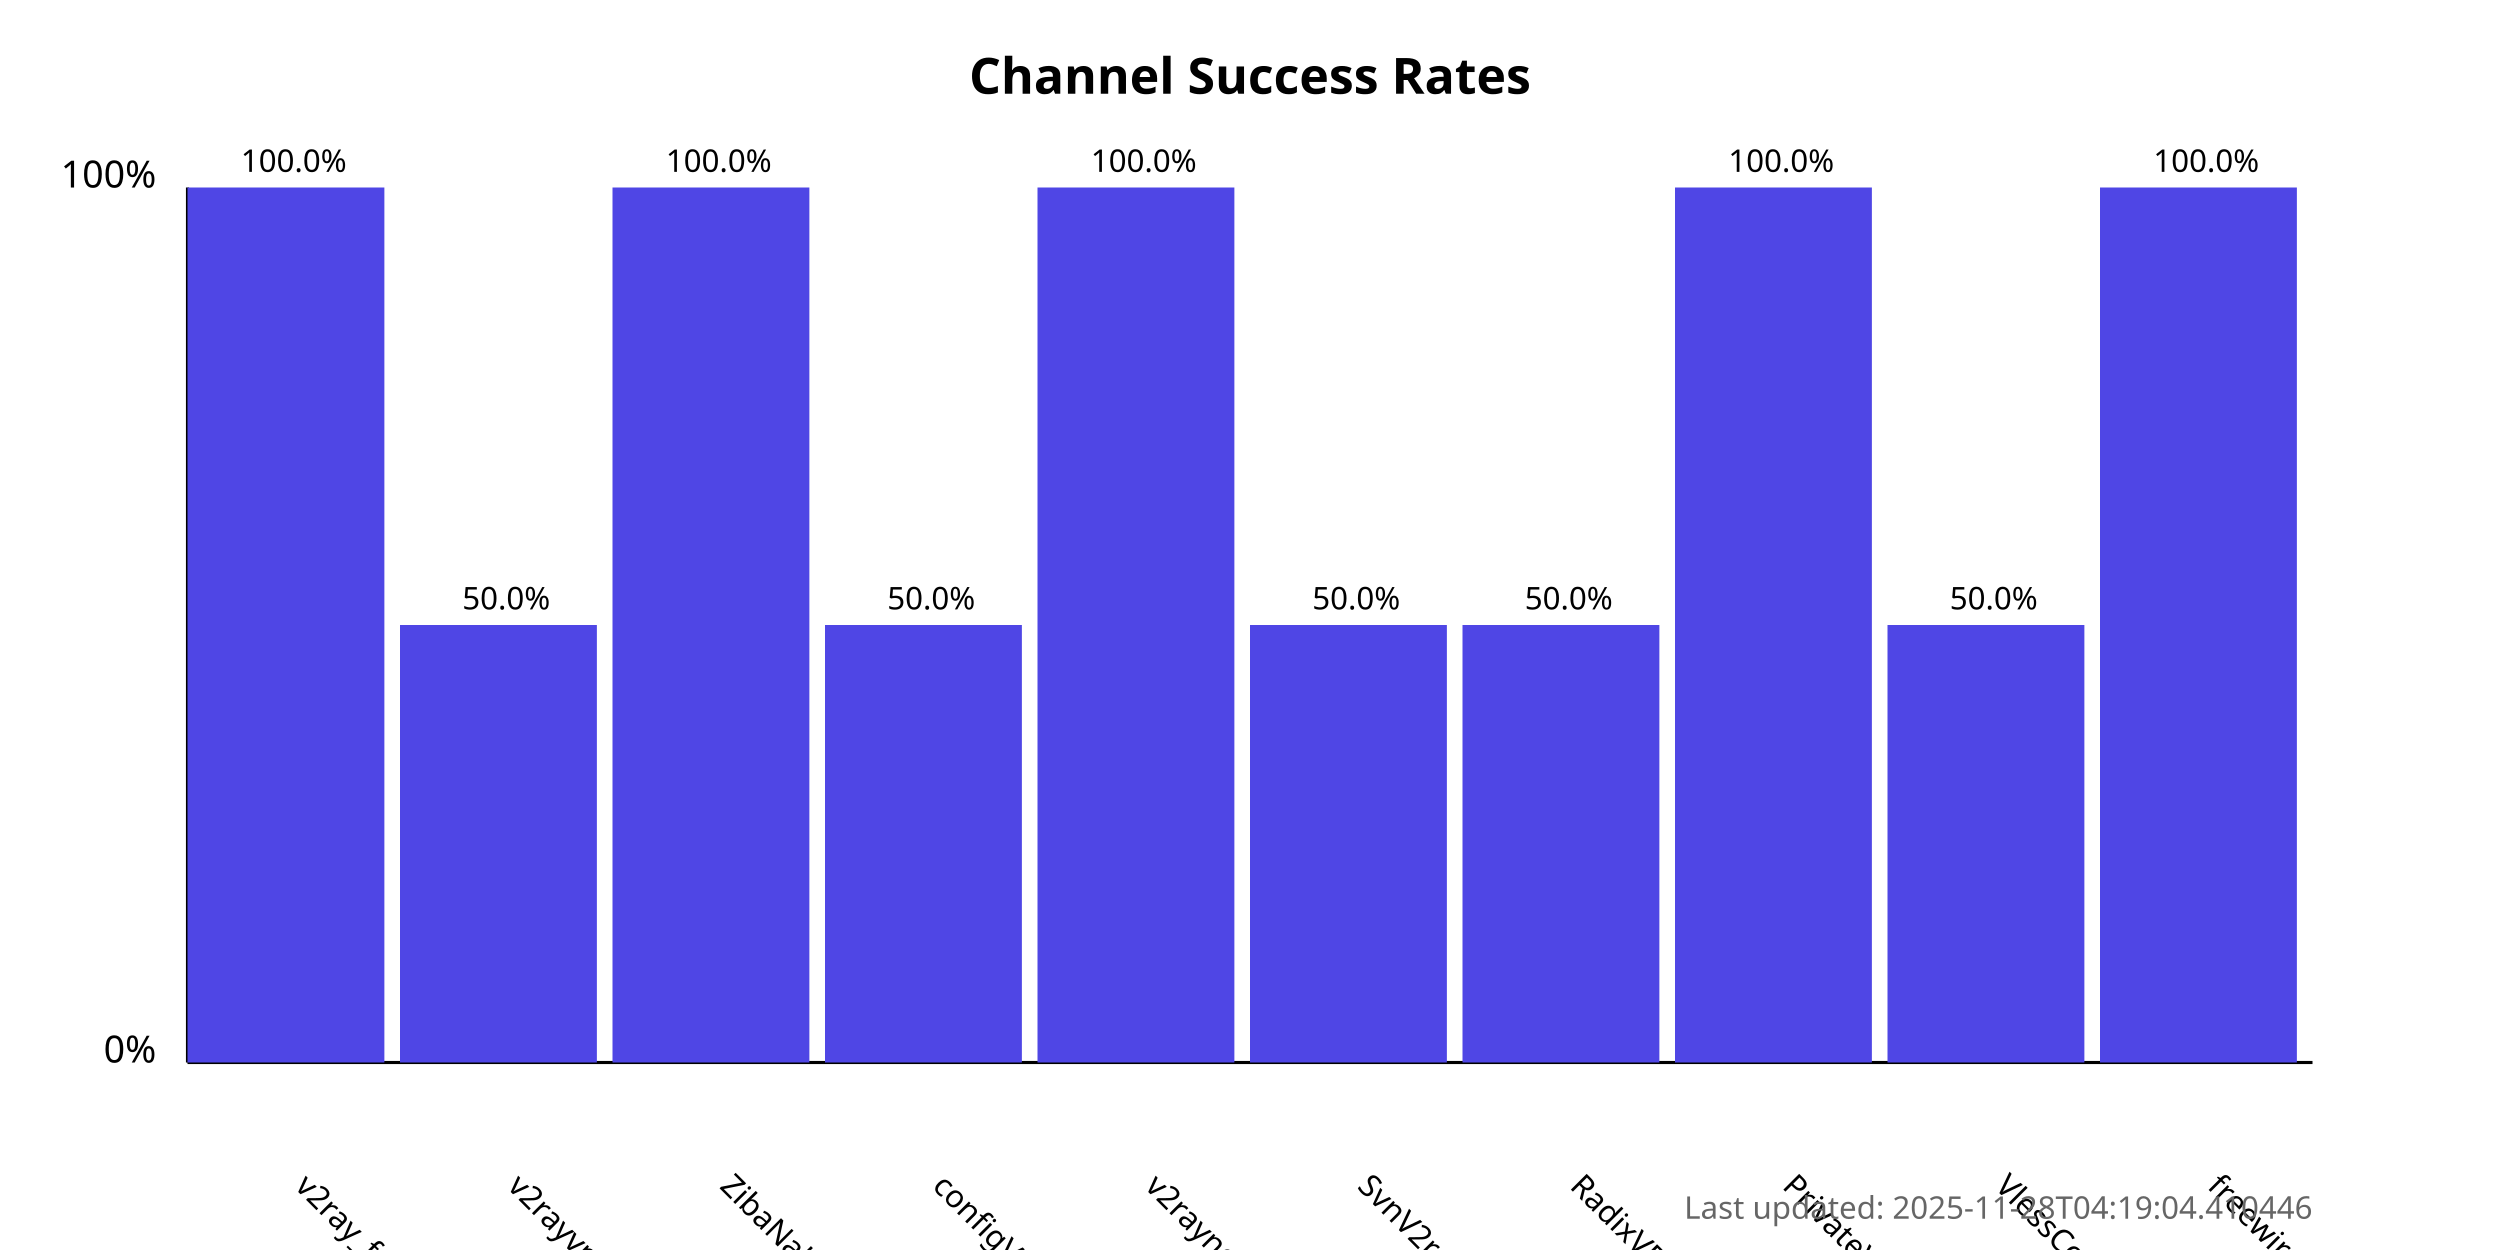
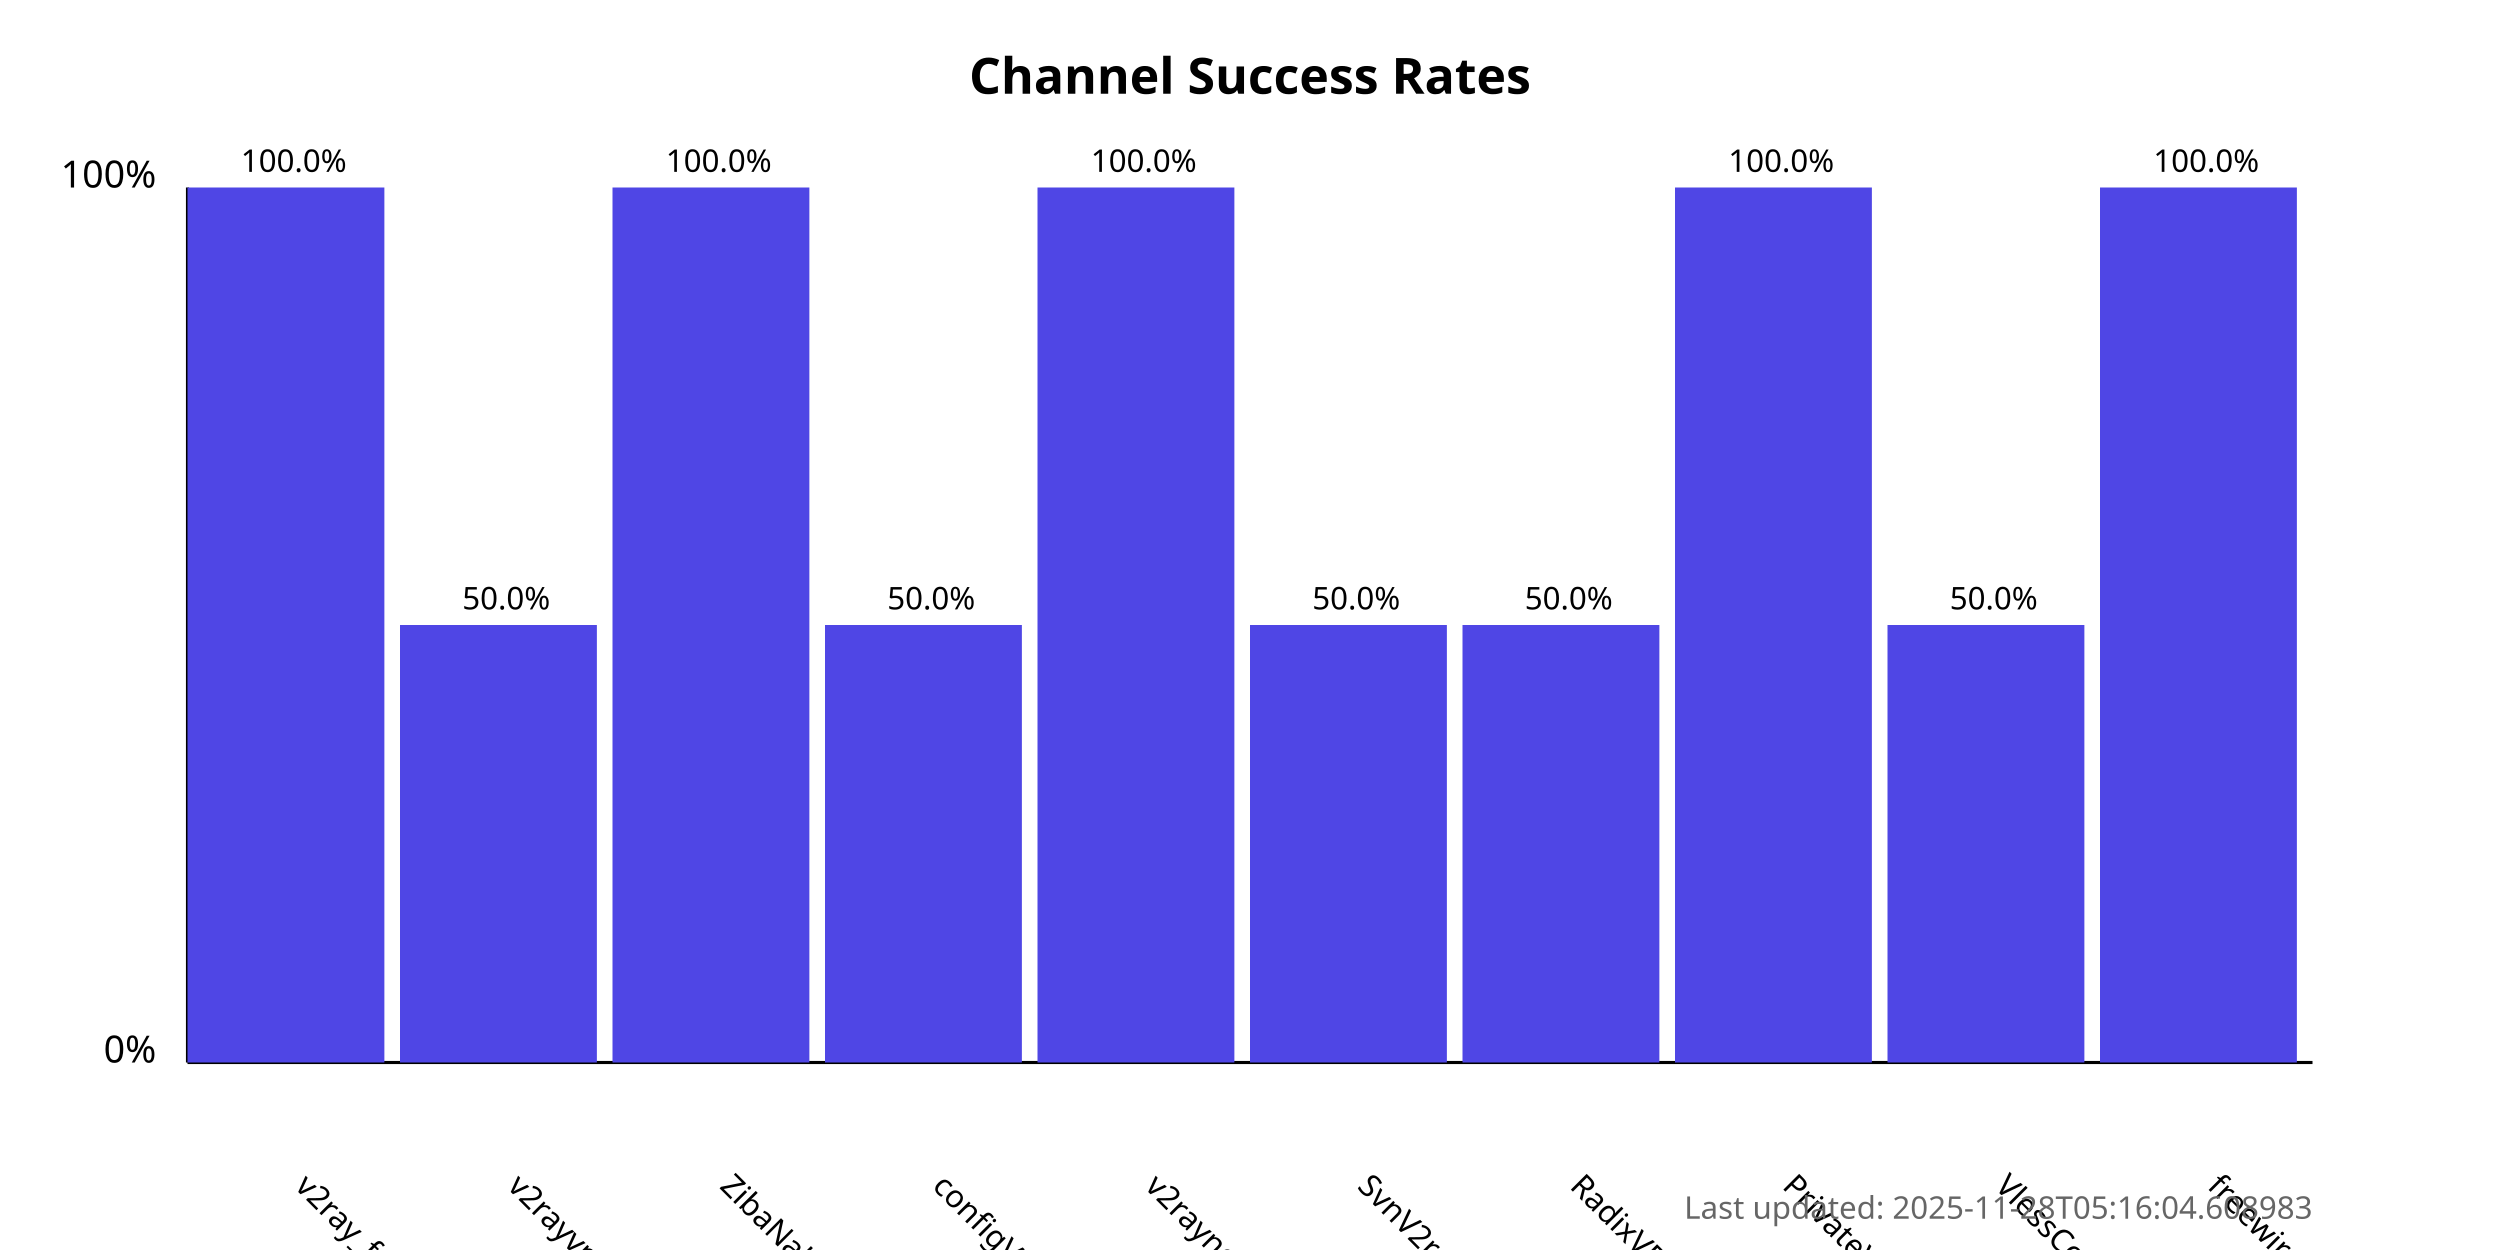
<svg xmlns="http://www.w3.org/2000/svg" width="800" height="400">
  <style>
            .chart-title { font: bold 16px sans-serif; }
            .axis-label { font: 12px sans-serif; }
            .tick-label { font: 10px sans-serif; }
            .bar { fill: #4f46e5; }
            .bar:hover { fill: #6366f1; }
            .timestamp { font: 10px sans-serif; fill: #666; }
        </style>
  <text x="400.0" y="30" text-anchor="middle" class="chart-title">
            Channel Success Rates
        </text>
  <line x1="60" y1="340" x2="60" y2="60" stroke="black" stroke-width="1" />
  <line x1="60" y1="340" x2="740" y2="340" stroke="black" stroke-width="1" />
  <text x="50" y="340" text-anchor="end" class="axis-label">0%</text>
  <text x="50" y="60" text-anchor="end" class="axis-label">100%</text>
  <g>
    <rect x="60" y="60.0" width="63.0" height="280.0" class="bar" />
    <text x="94.0" y="380" transform="rotate(45, 94.0, 380)" text-anchor="start" class="tick-label">
                v2ray_free_conf
            </text>
    <text x="94.0" y="55.0" text-anchor="middle" class="tick-label">
                100.0%
            </text>
  </g>
  <g>
    <rect x="128.0" y="200.0" width="63.0" height="140.0" class="bar" />
    <text x="162.0" y="380" transform="rotate(45, 162.0, 380)" text-anchor="start" class="tick-label">
                v2rayvpno
            </text>
    <text x="162.0" y="195.0" text-anchor="middle" class="tick-label">
                50.0%
            </text>
  </g>
  <g>
    <rect x="196.0" y="60.0" width="63.0" height="280.0" class="bar" />
    <text x="230.0" y="380" transform="rotate(45, 230.0, 380)" text-anchor="start" class="tick-label">
                ZibaNabz
            </text>
    <text x="230.0" y="55.0" text-anchor="middle" class="tick-label">
                100.0%
            </text>
  </g>
  <g>
    <rect x="264.0" y="200.0" width="63.0" height="140.0" class="bar" />
    <text x="298.0" y="380" transform="rotate(45, 298.0, 380)" text-anchor="start" class="tick-label">
                configV2rayForFree
            </text>
    <text x="298.0" y="195.0" text-anchor="middle" class="tick-label">
                50.0%
            </text>
  </g>
  <g>
    <rect x="332.0" y="60.0" width="63.0" height="280.0" class="bar" />
    <text x="366.0" y="380" transform="rotate(45, 366.0, 380)" text-anchor="start" class="tick-label">
                v2rayngvpn
            </text>
    <text x="366.0" y="55.0" text-anchor="middle" class="tick-label">
                100.0%
            </text>
  </g>
  <g>
    <rect x="400.0" y="200.0" width="63.0" height="140.0" class="bar" />
    <text x="434.0" y="380" transform="rotate(45, 434.0, 380)" text-anchor="start" class="tick-label">
                SvnV2ray
            </text>
    <text x="434.0" y="195.0" text-anchor="middle" class="tick-label">
                50.0%
            </text>
  </g>
  <g>
    <rect x="468.0" y="200.0" width="63.0" height="140.0" class="bar" />
    <text x="502.0" y="380" transform="rotate(45, 502.0, 380)" text-anchor="start" class="tick-label">
                RadixVPN
            </text>
    <text x="502.0" y="195.0" text-anchor="middle" class="tick-label">
                50.0%
            </text>
  </g>
  <g>
    <rect x="536.0" y="60.0" width="63.0" height="280.0" class="bar" />
    <text x="570.0" y="380" transform="rotate(45, 570.0, 380)" text-anchor="start" class="tick-label">
                PrivateVPNs
            </text>
    <text x="570.0" y="55.0" text-anchor="middle" class="tick-label">
                100.0%
            </text>
  </g>
  <g>
    <rect x="604.0" y="200.0" width="63.0" height="140.0" class="bar" />
    <text x="638.0" y="380" transform="rotate(45, 638.0, 380)" text-anchor="start" class="tick-label">
                VlessConfig
            </text>
    <text x="638.0" y="195.0" text-anchor="middle" class="tick-label">
                50.0%
            </text>
  </g>
  <g>
    <rect x="672.0" y="60.0" width="63.0" height="280.0" class="bar" />
    <text x="706.0" y="380" transform="rotate(45, 706.0, 380)" text-anchor="start" class="tick-label">
                freewireguard
            </text>
    <text x="706.0" y="55.0" text-anchor="middle" class="tick-label">
                100.0%
            </text>
  </g>
  <text x="740" y="390" text-anchor="end" class="timestamp">
-             Last updated: 2025-11-28T04:19:04.410446
+             Last updated: 2025-11-28T05:16:04.608983
        </text>
</svg>
